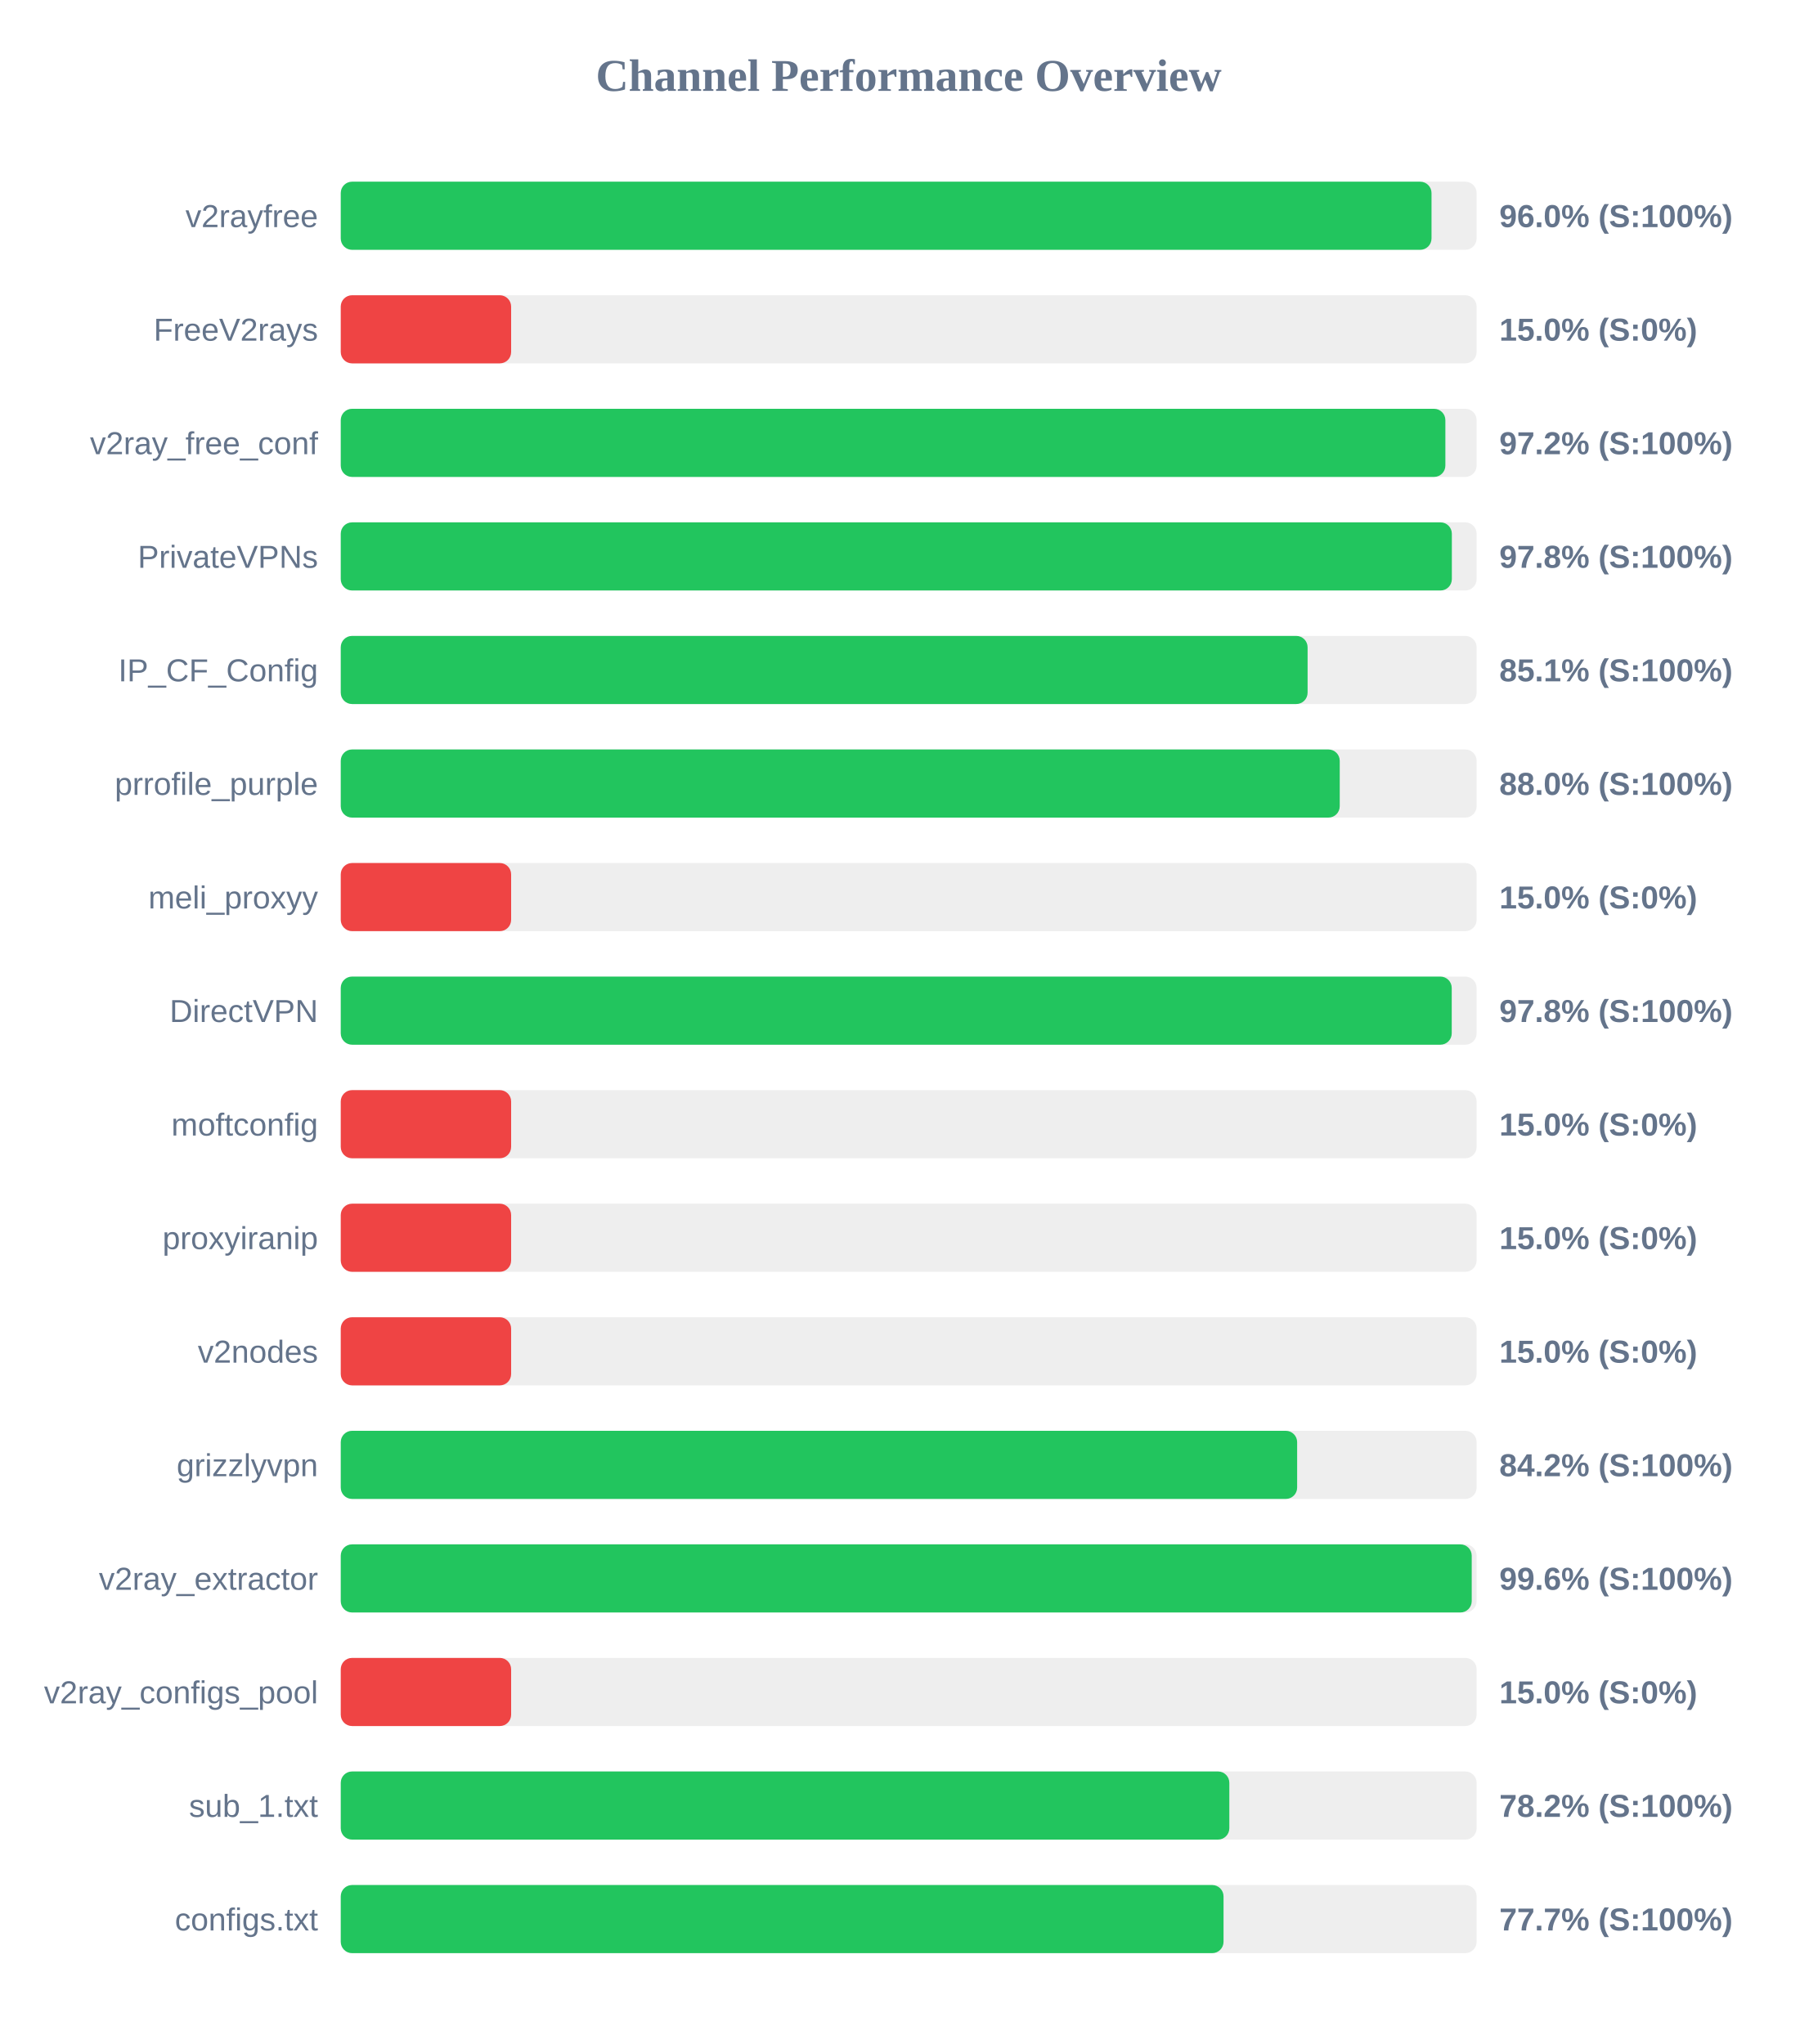
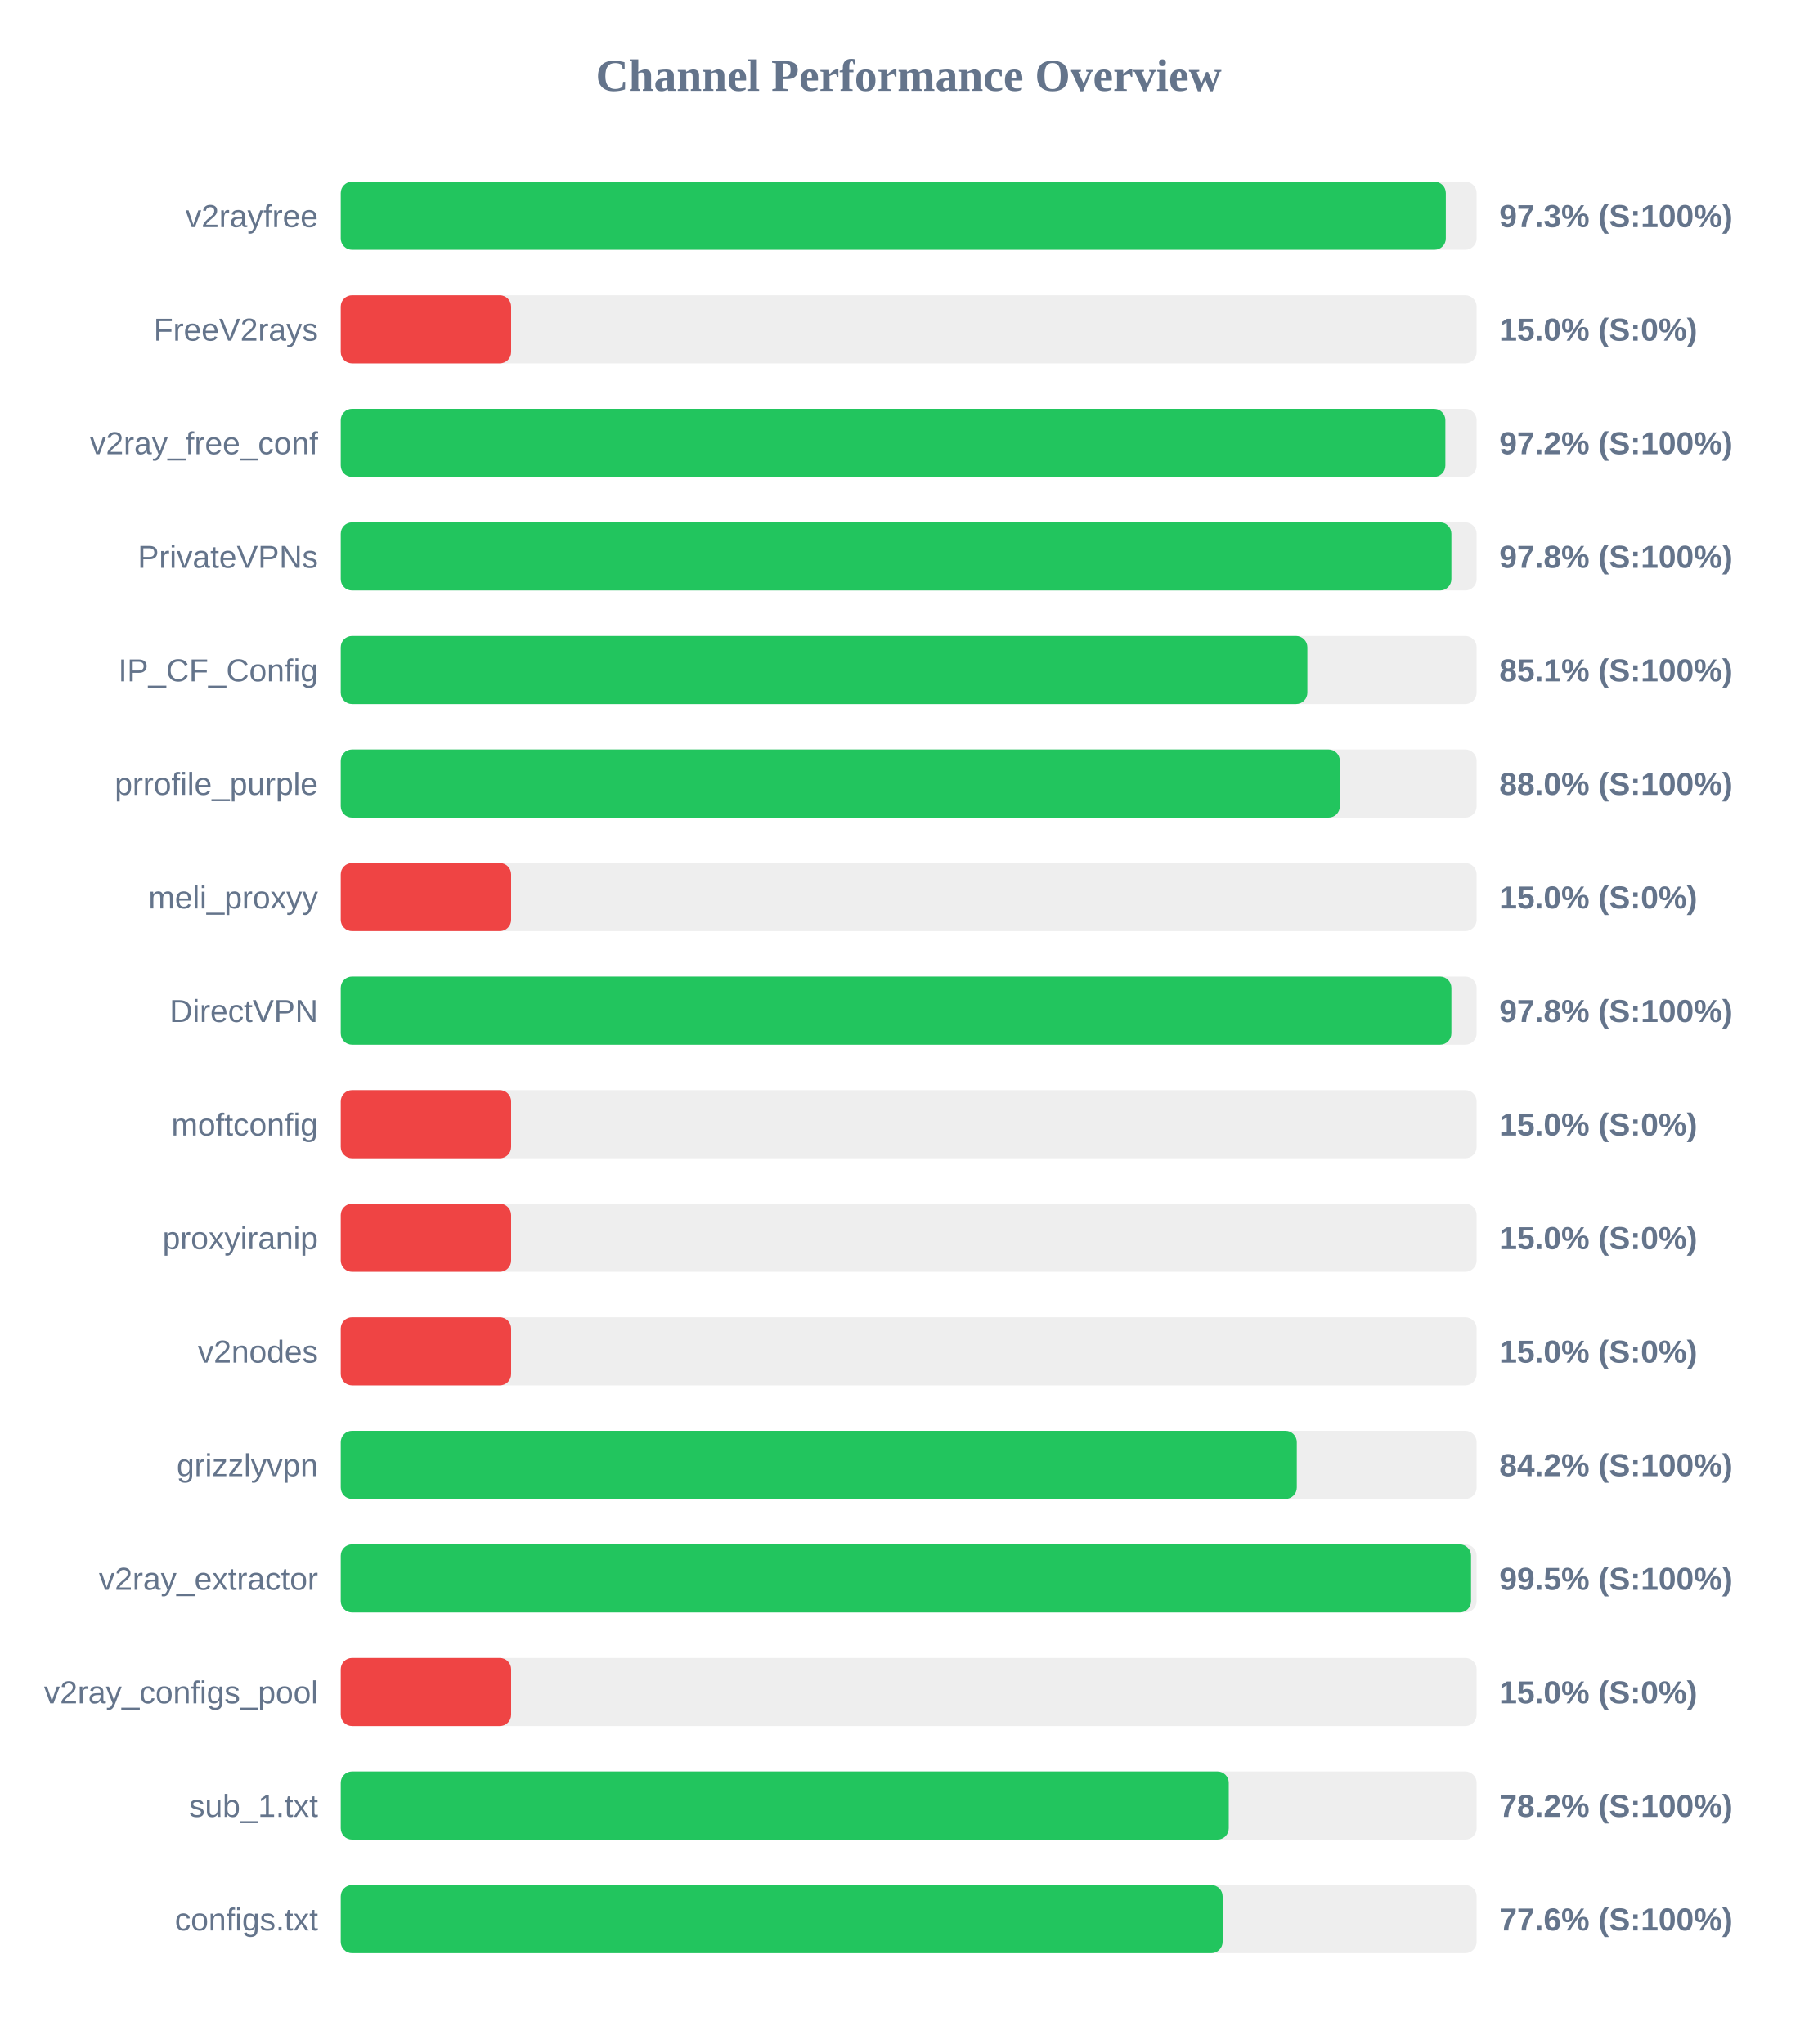
<svg xmlns="http://www.w3.org/2000/svg" width="800" height="900" version="1.1">
  <style>
        .row { font: 14px Arial; fill: #64748b; }
        .score { font: bold 14px Arial; fill: #64748b; }
    </style>
  <text x="400" y="40" text-anchor="middle" font-size="20px" font-weight="bold" fill="#64748b">Channel Performance Overview</text>
  <rect x="150" y="80" width="500" height="30" fill="#eee" rx="5" />
-   <rect x="150" y="80" width="480.15" height="30" fill="#22c55e" rx="5" />
+   <rect x="150" y="80" width="486.45" height="30" fill="#22c55e" rx="5" />
  <text x="140" y="100" text-anchor="end" class="row">v2rayfree</text>
-   <text x="660" y="100" text-anchor="start" class="score">96.0% (S:100%)</text>
+   <text x="660" y="100" text-anchor="start" class="score">97.3% (S:100%)</text>
  <rect x="150" y="130" width="500" height="30" fill="#eee" rx="5" />
  <rect x="150" y="130" width="75.0" height="30" fill="#ef4444" rx="5" />
  <text x="140" y="150" text-anchor="end" class="row">FreeV2rays</text>
  <text x="660" y="150" text-anchor="start" class="score">15.0% (S:0%)</text>
  <rect x="150" y="180" width="500" height="30" fill="#eee" rx="5" />
  <rect x="150" y="180" width="486.25" height="30" fill="#22c55e" rx="5" />
  <text x="140" y="200" text-anchor="end" class="row">v2ray_free_conf</text>
  <text x="660" y="200" text-anchor="start" class="score">97.2% (S:100%)</text>
  <rect x="150" y="230" width="500" height="30" fill="#eee" rx="5" />
-   <rect x="150" y="230" width="489.1" height="30" fill="#22c55e" rx="5" />
+   <rect x="150" y="230" width="488.9" height="30" fill="#22c55e" rx="5" />
  <text x="140" y="250" text-anchor="end" class="row">PrivateVPNs</text>
  <text x="660" y="250" text-anchor="start" class="score">97.8% (S:100%)</text>
  <rect x="150" y="280" width="500" height="30" fill="#eee" rx="5" />
-   <rect x="150" y="280" width="425.6" height="30" fill="#22c55e" rx="5" />
+   <rect x="150" y="280" width="425.5" height="30" fill="#22c55e" rx="5" />
  <text x="140" y="300" text-anchor="end" class="row">IP_CF_Config</text>
  <text x="660" y="300" text-anchor="start" class="score">85.1% (S:100%)</text>
  <rect x="150" y="330" width="500" height="30" fill="#eee" rx="5" />
-   <rect x="150" y="330" width="439.75" height="30" fill="#22c55e" rx="5" />
+   <rect x="150" y="330" width="439.8" height="30" fill="#22c55e" rx="5" />
  <text x="140" y="350" text-anchor="end" class="row">prrofile_purple</text>
  <text x="660" y="350" text-anchor="start" class="score">88.0% (S:100%)</text>
  <rect x="150" y="380" width="500" height="30" fill="#eee" rx="5" />
  <rect x="150" y="380" width="75.0" height="30" fill="#ef4444" rx="5" />
  <text x="140" y="400" text-anchor="end" class="row">meli_proxyy</text>
  <text x="660" y="400" text-anchor="start" class="score">15.0% (S:0%)</text>
  <rect x="150" y="430" width="500" height="30" fill="#eee" rx="5" />
-   <rect x="150" y="430" width="489.05" height="30" fill="#22c55e" rx="5" />
+   <rect x="150" y="430" width="488.9" height="30" fill="#22c55e" rx="5" />
  <text x="140" y="450" text-anchor="end" class="row">DirectVPN</text>
  <text x="660" y="450" text-anchor="start" class="score">97.8% (S:100%)</text>
  <rect x="150" y="480" width="500" height="30" fill="#eee" rx="5" />
  <rect x="150" y="480" width="75.0" height="30" fill="#ef4444" rx="5" />
  <text x="140" y="500" text-anchor="end" class="row">moftconfig</text>
  <text x="660" y="500" text-anchor="start" class="score">15.0% (S:0%)</text>
  <rect x="150" y="530" width="500" height="30" fill="#eee" rx="5" />
  <rect x="150" y="530" width="75.0" height="30" fill="#ef4444" rx="5" />
  <text x="140" y="550" text-anchor="end" class="row">proxyiranip</text>
  <text x="660" y="550" text-anchor="start" class="score">15.0% (S:0%)</text>
  <rect x="150" y="580" width="500" height="30" fill="#eee" rx="5" />
  <rect x="150" y="580" width="75.0" height="30" fill="#ef4444" rx="5" />
  <text x="140" y="600" text-anchor="end" class="row">v2nodes</text>
  <text x="660" y="600" text-anchor="start" class="score">15.0% (S:0%)</text>
  <rect x="150" y="630" width="500" height="30" fill="#eee" rx="5" />
-   <rect x="150" y="630" width="421.0" height="30" fill="#22c55e" rx="5" />
+   <rect x="150" y="630" width="420.85" height="30" fill="#22c55e" rx="5" />
  <text x="140" y="650" text-anchor="end" class="row">grizzlyvpn</text>
  <text x="660" y="650" text-anchor="start" class="score">84.2% (S:100%)</text>
  <rect x="150" y="680" width="500" height="30" fill="#eee" rx="5" />
-   <rect x="150" y="680" width="497.85" height="30" fill="#22c55e" rx="5" />
+   <rect x="150" y="680" width="497.55" height="30" fill="#22c55e" rx="5" />
  <text x="140" y="700" text-anchor="end" class="row">v2ray_extractor</text>
-   <text x="660" y="700" text-anchor="start" class="score">99.6% (S:100%)</text>
+   <text x="660" y="700" text-anchor="start" class="score">99.5% (S:100%)</text>
  <rect x="150" y="730" width="500" height="30" fill="#eee" rx="5" />
  <rect x="150" y="730" width="75.0" height="30" fill="#ef4444" rx="5" />
  <text x="140" y="750" text-anchor="end" class="row">v2ray_configs_pool</text>
  <text x="660" y="750" text-anchor="start" class="score">15.0% (S:0%)</text>
  <rect x="150" y="780" width="500" height="30" fill="#eee" rx="5" />
-   <rect x="150" y="780" width="391.15" height="30" fill="#22c55e" rx="5" />
+   <rect x="150" y="780" width="390.9" height="30" fill="#22c55e" rx="5" />
  <text x="140" y="800" text-anchor="end" class="row">sub_1.txt</text>
  <text x="660" y="800" text-anchor="start" class="score">78.2% (S:100%)</text>
  <rect x="150" y="830" width="500" height="30" fill="#eee" rx="5" />
-   <rect x="150" y="830" width="388.6" height="30" fill="#22c55e" rx="5" />
+   <rect x="150" y="830" width="388.2" height="30" fill="#22c55e" rx="5" />
  <text x="140" y="850" text-anchor="end" class="row">configs.txt</text>
-   <text x="660" y="850" text-anchor="start" class="score">77.7% (S:100%)</text>
+   <text x="660" y="850" text-anchor="start" class="score">77.6% (S:100%)</text>
</svg>
